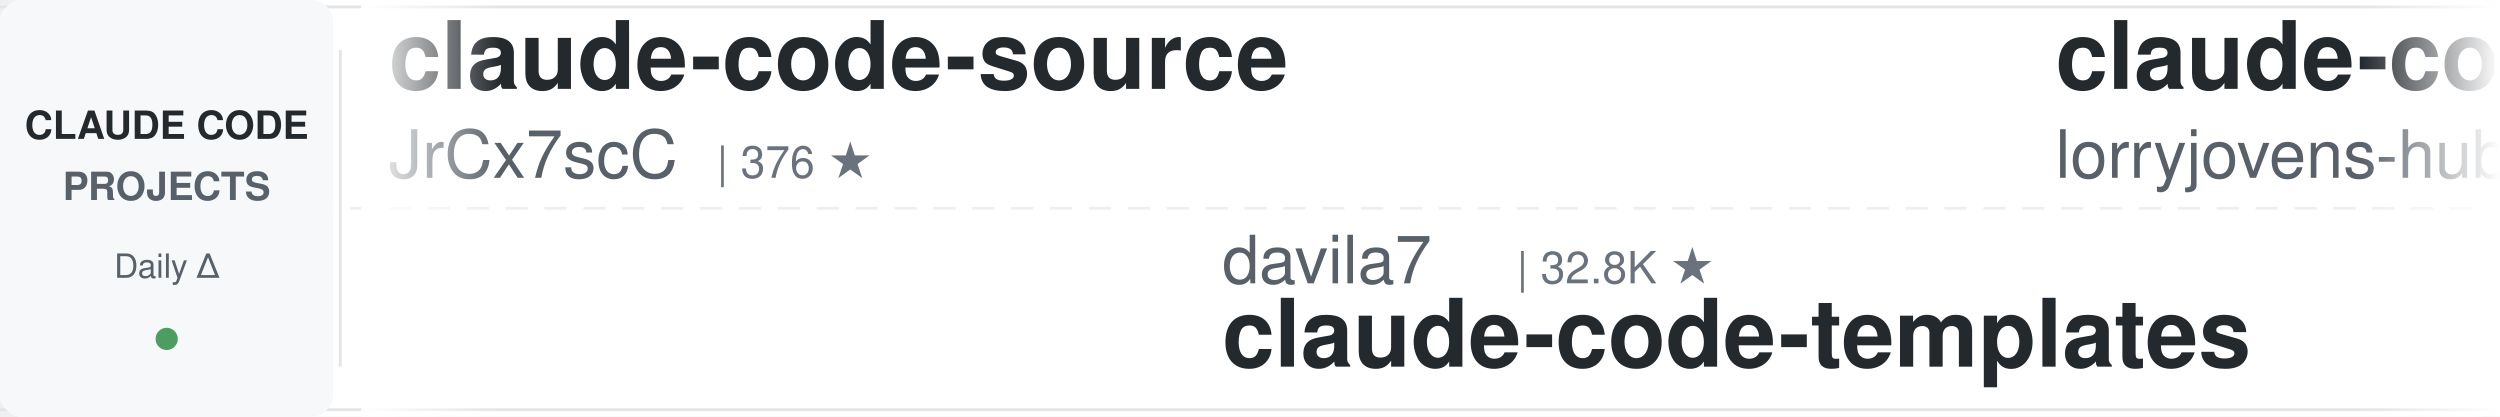
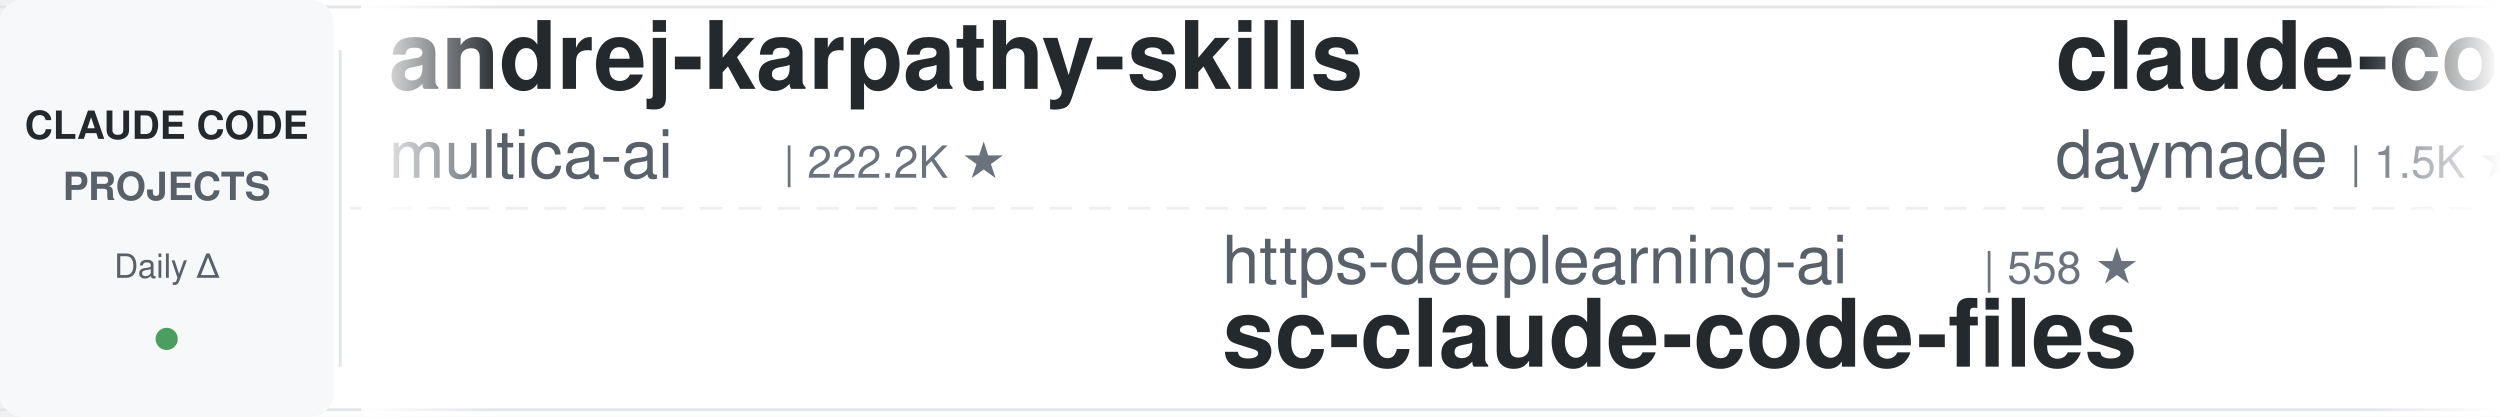
<svg xmlns="http://www.w3.org/2000/svg" width="900" height="150">
  <defs>
    <linearGradient id="leftFade" x1="0%" y1="0%" x2="100%" y2="0%">
      <stop offset="0%" style="stop-color:#ffffff;stop-opacity:1" />
      <stop offset="100%" style="stop-color:#ffffff;stop-opacity:0" />
    </linearGradient>
    <linearGradient id="rightFade" x1="0%" y1="0%" x2="100%" y2="0%">
      <stop offset="0%" style="stop-color:#ffffff;stop-opacity:0" />
      <stop offset="100%" style="stop-color:#ffffff;stop-opacity:1" />
    </linearGradient>
  </defs>
  <rect width="900" height="150" fill="#ffffff" rx="8" />
  <rect x="0" y="2" width="900" height="1" fill="#e1e4e8" />
  <rect x="0" y="147" width="900" height="1" fill="#e1e4e8" />
  <line x1="0" y1="75" x2="900" y2="75" stroke="#e1e4e8" stroke-width="1" stroke-dasharray="8 6" opacity="0.6" />
  <rect x="0" y="0" width="120" height="150" fill="#f6f8fa" rx="8" />
  <text x="60" y="50" font-family="-apple-system, BlinkMacSystemFont, 'Segoe UI', Helvetica, Arial, sans-serif" font-size="14" font-weight="600" fill="#24292e" text-anchor="middle">CLAUDE CODE</text>
  <text x="60" y="72" font-family="-apple-system, BlinkMacSystemFont, 'Segoe UI', Helvetica, Arial, sans-serif" font-size="14" font-weight="600" fill="#586069" text-anchor="middle">PROJECTS</text>
  <text x="60" y="100" font-family="-apple-system, BlinkMacSystemFont, 'Segoe UI', Helvetica, Arial, sans-serif" font-size="12" font-weight="500" fill="#586069" text-anchor="middle">Daily Δ</text>
  <circle cx="60" cy="122" r="4" fill="#22863a" opacity="0.8" />
  <rect x="122" y="18" width="1" height="114" fill="#e1e4e8" />
  <clipPath id="tickerClip">
    <rect x="130" y="0" width="770" height="150" />
  </clipPath>
  <g clip-path="url(#tickerClip)">
    <g id="tickerItems">
      <animateTransform attributeName="transform" attributeType="XML" type="translate" from="0 0" to="-3000 0" dur="54s" repeatCount="indefinite" />
      <g transform="translate(0, 0)">
-         <text x="140" y="32" font-family="-apple-system, BlinkMacSystemFont, 'Segoe UI', Helvetica, Arial, sans-serif" font-size="34" font-weight="600" fill="#24292e">claude-code-source</text>
-         <text x="140" y="64" font-family="-apple-system, BlinkMacSystemFont, 'Segoe UI', Helvetica, Arial, sans-serif" font-size="24" font-weight="400" fill="#586069">JrCx7scC</text>
-         <text x="258" y="64" font-family="-apple-system, BlinkMacSystemFont, 'Segoe UI', Helvetica, Arial, sans-serif" font-size="16" font-weight="500" fill="#6a737d">| 376 ★</text>
+         <text x="140" y="32" font-family="-apple-system, BlinkMacSystemFont, 'Segoe UI', Helvetica, Arial, sans-serif" font-size="34" font-weight="600" fill="#24292e">andrej-karpathy-skills</text>
+         <text x="140" y="64" font-family="-apple-system, BlinkMacSystemFont, 'Segoe UI', Helvetica, Arial, sans-serif" font-size="24" font-weight="400" fill="#586069">multica-ai</text>
+         <text x="282" y="64" font-family="-apple-system, BlinkMacSystemFont, 'Segoe UI', Helvetica, Arial, sans-serif" font-size="16" font-weight="500" fill="#6a737d">| 222.2K ★</text>
      </g>
      <g transform="translate(300, 0)">
-         <text x="140" y="102" font-family="-apple-system, BlinkMacSystemFont, 'Segoe UI', Helvetica, Arial, sans-serif" font-size="24" font-weight="400" fill="#586069">davila7</text>
-         <text x="246" y="102" font-family="-apple-system, BlinkMacSystemFont, 'Segoe UI', Helvetica, Arial, sans-serif" font-size="16" font-weight="500" fill="#6a737d">| 32.8K ★</text>
-         <text x="140" y="132" font-family="-apple-system, BlinkMacSystemFont, 'Segoe UI', Helvetica, Arial, sans-serif" font-size="34" font-weight="600" fill="#24292e">claude-code-templates</text>
+         <text x="140" y="102" font-family="-apple-system, BlinkMacSystemFont, 'Segoe UI', Helvetica, Arial, sans-serif" font-size="24" font-weight="400" fill="#586069">https-deeplearning-ai</text>
+         <text x="414" y="102" font-family="-apple-system, BlinkMacSystemFont, 'Segoe UI', Helvetica, Arial, sans-serif" font-size="16" font-weight="500" fill="#6a737d">| 558 ★</text>
+         <text x="140" y="132" font-family="-apple-system, BlinkMacSystemFont, 'Segoe UI', Helvetica, Arial, sans-serif" font-size="34" font-weight="600" fill="#24292e">sc-claude-code-files</text>
      </g>
      <g transform="translate(600, 0)">
-         <text x="140" y="32" font-family="-apple-system, BlinkMacSystemFont, 'Segoe UI', Helvetica, Arial, sans-serif" font-size="34" font-weight="600" fill="#24292e">claude-code-rust</text>
-         <text x="140" y="64" font-family="-apple-system, BlinkMacSystemFont, 'Segoe UI', Helvetica, Arial, sans-serif" font-size="24" font-weight="400" fill="#586069">lorryjovens-hub</text>
-         <text x="342" y="64" font-family="-apple-system, BlinkMacSystemFont, 'Segoe UI', Helvetica, Arial, sans-serif" font-size="16" font-weight="500" fill="#6a737d">| 1.7K ★</text>
+         <text x="140" y="32" font-family="-apple-system, BlinkMacSystemFont, 'Segoe UI', Helvetica, Arial, sans-serif" font-size="34" font-weight="600" fill="#24292e">claude-code-skills</text>
+         <text x="140" y="64" font-family="-apple-system, BlinkMacSystemFont, 'Segoe UI', Helvetica, Arial, sans-serif" font-size="24" font-weight="400" fill="#586069">daymade</text>
+         <text x="246" y="64" font-family="-apple-system, BlinkMacSystemFont, 'Segoe UI', Helvetica, Arial, sans-serif" font-size="16" font-weight="500" fill="#6a737d">| 1.5K ★</text>
      </g>
      <g transform="translate(900, 0)">
-         <text x="140" y="102" font-family="-apple-system, BlinkMacSystemFont, 'Segoe UI', Helvetica, Arial, sans-serif" font-size="24" font-weight="400" fill="#586069">digitalsamba</text>
-         <text x="306" y="102" font-family="-apple-system, BlinkMacSystemFont, 'Segoe UI', Helvetica, Arial, sans-serif" font-size="16" font-weight="500" fill="#6a737d">| 2.3K ★</text>
-         <text x="140" y="132" font-family="-apple-system, BlinkMacSystemFont, 'Segoe UI', Helvetica, Arial, sans-serif" font-size="34" font-weight="600" fill="#24292e">claude-code-video-toolki...</text>
+         <text x="140" y="102" font-family="-apple-system, BlinkMacSystemFont, 'Segoe UI', Helvetica, Arial, sans-serif" font-size="24" font-weight="400" fill="#586069">frankbria</text>
+         <text x="270" y="102" font-family="-apple-system, BlinkMacSystemFont, 'Segoe UI', Helvetica, Arial, sans-serif" font-size="16" font-weight="500" fill="#6a737d">| 9.7K ★</text>
+         <text x="140" y="132" font-family="-apple-system, BlinkMacSystemFont, 'Segoe UI', Helvetica, Arial, sans-serif" font-size="34" font-weight="600" fill="#24292e">ralph-claude-code</text>
      </g>
      <g transform="translate(1200, 0)">
-         <text x="140" y="32" font-family="-apple-system, BlinkMacSystemFont, 'Segoe UI', Helvetica, Arial, sans-serif" font-size="34" font-weight="600" fill="#24292e">awesome-claude-code</text>
-         <text x="140" y="64" font-family="-apple-system, BlinkMacSystemFont, 'Segoe UI', Helvetica, Arial, sans-serif" font-size="24" font-weight="400" fill="#586069">jqueryscript</text>
-         <text x="306" y="64" font-family="-apple-system, BlinkMacSystemFont, 'Segoe UI', Helvetica, Arial, sans-serif" font-size="16" font-weight="500" fill="#6a737d">| 534 ★</text>
+         <text x="140" y="32" font-family="-apple-system, BlinkMacSystemFont, 'Segoe UI', Helvetica, Arial, sans-serif" font-size="34" font-weight="600" fill="#24292e">claude-code-tudou</text>
+         <text x="140" y="64" font-family="-apple-system, BlinkMacSystemFont, 'Segoe UI', Helvetica, Arial, sans-serif" font-size="24" font-weight="400" fill="#586069">AICoderTudou</text>
+         <text x="306" y="64" font-family="-apple-system, BlinkMacSystemFont, 'Segoe UI', Helvetica, Arial, sans-serif" font-size="16" font-weight="500" fill="#6a737d">| 493 ★</text>
      </g>
      <g transform="translate(1500, 0)">
-         <text x="140" y="102" font-family="-apple-system, BlinkMacSystemFont, 'Segoe UI', Helvetica, Arial, sans-serif" font-size="24" font-weight="400" fill="#586069">AprilNEA</text>
-         <text x="258" y="102" font-family="-apple-system, BlinkMacSystemFont, 'Segoe UI', Helvetica, Arial, sans-serif" font-size="16" font-weight="500" fill="#6a737d">| 394 ★</text>
-         <text x="140" y="132" font-family="-apple-system, BlinkMacSystemFont, 'Segoe UI', Helvetica, Arial, sans-serif" font-size="34" font-weight="600" fill="#24292e">claude-code-source</text>
+         <text x="140" y="102" font-family="-apple-system, BlinkMacSystemFont, 'Segoe UI', Helvetica, Arial, sans-serif" font-size="24" font-weight="400" fill="#586069">fuergaosi233</text>
+         <text x="306" y="102" font-family="-apple-system, BlinkMacSystemFont, 'Segoe UI', Helvetica, Arial, sans-serif" font-size="16" font-weight="500" fill="#6a737d">| 2.8K ★</text>
+         <text x="140" y="132" font-family="-apple-system, BlinkMacSystemFont, 'Segoe UI', Helvetica, Arial, sans-serif" font-size="34" font-weight="600" fill="#24292e">claude-code-proxy</text>
      </g>
      <g transform="translate(1800, 0)">
-         <text x="140" y="32" font-family="-apple-system, BlinkMacSystemFont, 'Segoe UI', Helvetica, Arial, sans-serif" font-size="34" font-weight="600" fill="#24292e">claude-code-telegram</text>
-         <text x="140" y="64" font-family="-apple-system, BlinkMacSystemFont, 'Segoe UI', Helvetica, Arial, sans-serif" font-size="24" font-weight="400" fill="#586069">overwirehq</text>
-         <text x="282" y="64" font-family="-apple-system, BlinkMacSystemFont, 'Segoe UI', Helvetica, Arial, sans-serif" font-size="16" font-weight="500" fill="#6a737d">| 2.8K ★</text>
+         <text x="140" y="32" font-family="-apple-system, BlinkMacSystemFont, 'Segoe UI', Helvetica, Arial, sans-serif" font-size="34" font-weight="600" fill="#24292e">ClaudeCode-Portable</text>
+         <text x="140" y="64" font-family="-apple-system, BlinkMacSystemFont, 'Segoe UI', Helvetica, Arial, sans-serif" font-size="24" font-weight="400" fill="#586069">techjarves</text>
+         <text x="282" y="64" font-family="-apple-system, BlinkMacSystemFont, 'Segoe UI', Helvetica, Arial, sans-serif" font-size="16" font-weight="500" fill="#6a737d">| 1.6K ★</text>
      </g>
      <g transform="translate(2100, 0)">
-         <text x="140" y="102" font-family="-apple-system, BlinkMacSystemFont, 'Segoe UI', Helvetica, Arial, sans-serif" font-size="24" font-weight="400" fill="#586069">Windy3f3f3f3f</text>
-         <text x="318" y="102" font-family="-apple-system, BlinkMacSystemFont, 'Segoe UI', Helvetica, Arial, sans-serif" font-size="16" font-weight="500" fill="#6a737d">| 3.8K ★</text>
-         <text x="140" y="132" font-family="-apple-system, BlinkMacSystemFont, 'Segoe UI', Helvetica, Arial, sans-serif" font-size="34" font-weight="600" fill="#24292e">how-claude-code-works</text>
+         <text x="140" y="102" font-family="-apple-system, BlinkMacSystemFont, 'Segoe UI', Helvetica, Arial, sans-serif" font-size="24" font-weight="400" fill="#586069">centminmod</text>
+         <text x="282" y="102" font-family="-apple-system, BlinkMacSystemFont, 'Segoe UI', Helvetica, Arial, sans-serif" font-size="16" font-weight="500" fill="#6a737d">| 2.7K ★</text>
+         <text x="140" y="132" font-family="-apple-system, BlinkMacSystemFont, 'Segoe UI', Helvetica, Arial, sans-serif" font-size="34" font-weight="600" fill="#24292e">my-claude-code-setup</text>
      </g>
      <g transform="translate(2400, 0)">
-         <text x="140" y="32" font-family="-apple-system, BlinkMacSystemFont, 'Segoe UI', Helvetica, Arial, sans-serif" font-size="34" font-weight="600" fill="#24292e">claude-code-ultimate-gui...</text>
-         <text x="140" y="64" font-family="-apple-system, BlinkMacSystemFont, 'Segoe UI', Helvetica, Arial, sans-serif" font-size="24" font-weight="400" fill="#586069">FlorianBruniaux</text>
-         <text x="342" y="64" font-family="-apple-system, BlinkMacSystemFont, 'Segoe UI', Helvetica, Arial, sans-serif" font-size="16" font-weight="500" fill="#6a737d">| 6.2K ★</text>
+         <text x="140" y="32" font-family="-apple-system, BlinkMacSystemFont, 'Segoe UI', Helvetica, Arial, sans-serif" font-size="34" font-weight="600" fill="#24292e">claude-code-router</text>
+         <text x="140" y="64" font-family="-apple-system, BlinkMacSystemFont, 'Segoe UI', Helvetica, Arial, sans-serif" font-size="24" font-weight="400" fill="#586069">musistudio</text>
+         <text x="282" y="64" font-family="-apple-system, BlinkMacSystemFont, 'Segoe UI', Helvetica, Arial, sans-serif" font-size="16" font-weight="500" fill="#6a737d">| 37.8K ★</text>
      </g>
      <g transform="translate(2700, 0)">
-         <text x="140" y="102" font-family="-apple-system, BlinkMacSystemFont, 'Segoe UI', Helvetica, Arial, sans-serif" font-size="24" font-weight="400" fill="#586069">shareAI-lab</text>
-         <text x="294" y="102" font-family="-apple-system, BlinkMacSystemFont, 'Segoe UI', Helvetica, Arial, sans-serif" font-size="16" font-weight="500" fill="#6a737d">| 79.0K ★</text>
-         <text x="140" y="132" font-family="-apple-system, BlinkMacSystemFont, 'Segoe UI', Helvetica, Arial, sans-serif" font-size="34" font-weight="600" fill="#24292e">learn-claude-code</text>
+         <text x="140" y="102" font-family="-apple-system, BlinkMacSystemFont, 'Segoe UI', Helvetica, Arial, sans-serif" font-size="24" font-weight="400" fill="#586069">darcyegb</text>
+         <text x="258" y="102" font-family="-apple-system, BlinkMacSystemFont, 'Segoe UI', Helvetica, Arial, sans-serif" font-size="16" font-weight="500" fill="#6a737d">| 780 ★</text>
+         <text x="140" y="132" font-family="-apple-system, BlinkMacSystemFont, 'Segoe UI', Helvetica, Arial, sans-serif" font-size="34" font-weight="600" fill="#24292e">ClaudeCodeAgents</text>
      </g>
      <g transform="translate(3000, 0)">
-         <text x="140" y="32" font-family="-apple-system, BlinkMacSystemFont, 'Segoe UI', Helvetica, Arial, sans-serif" font-size="34" font-weight="600" fill="#24292e">claude-code-source</text>
-         <text x="140" y="64" font-family="-apple-system, BlinkMacSystemFont, 'Segoe UI', Helvetica, Arial, sans-serif" font-size="24" font-weight="400" fill="#586069">JrCx7scC</text>
-         <text x="258" y="64" font-family="-apple-system, BlinkMacSystemFont, 'Segoe UI', Helvetica, Arial, sans-serif" font-size="16" font-weight="500" fill="#6a737d">| 376 ★</text>
+         <text x="140" y="32" font-family="-apple-system, BlinkMacSystemFont, 'Segoe UI', Helvetica, Arial, sans-serif" font-size="34" font-weight="600" fill="#24292e">andrej-karpathy-skills</text>
+         <text x="140" y="64" font-family="-apple-system, BlinkMacSystemFont, 'Segoe UI', Helvetica, Arial, sans-serif" font-size="24" font-weight="400" fill="#586069">multica-ai</text>
+         <text x="282" y="64" font-family="-apple-system, BlinkMacSystemFont, 'Segoe UI', Helvetica, Arial, sans-serif" font-size="16" font-weight="500" fill="#6a737d">| 222.2K ★</text>
      </g>
      <g transform="translate(3300, 0)">
-         <text x="140" y="102" font-family="-apple-system, BlinkMacSystemFont, 'Segoe UI', Helvetica, Arial, sans-serif" font-size="24" font-weight="400" fill="#586069">davila7</text>
-         <text x="246" y="102" font-family="-apple-system, BlinkMacSystemFont, 'Segoe UI', Helvetica, Arial, sans-serif" font-size="16" font-weight="500" fill="#6a737d">| 32.8K ★</text>
-         <text x="140" y="132" font-family="-apple-system, BlinkMacSystemFont, 'Segoe UI', Helvetica, Arial, sans-serif" font-size="34" font-weight="600" fill="#24292e">claude-code-templates</text>
+         <text x="140" y="102" font-family="-apple-system, BlinkMacSystemFont, 'Segoe UI', Helvetica, Arial, sans-serif" font-size="24" font-weight="400" fill="#586069">https-deeplearning-ai</text>
+         <text x="414" y="102" font-family="-apple-system, BlinkMacSystemFont, 'Segoe UI', Helvetica, Arial, sans-serif" font-size="16" font-weight="500" fill="#6a737d">| 558 ★</text>
+         <text x="140" y="132" font-family="-apple-system, BlinkMacSystemFont, 'Segoe UI', Helvetica, Arial, sans-serif" font-size="34" font-weight="600" fill="#24292e">sc-claude-code-files</text>
      </g>
      <g transform="translate(3600, 0)">
-         <text x="140" y="32" font-family="-apple-system, BlinkMacSystemFont, 'Segoe UI', Helvetica, Arial, sans-serif" font-size="34" font-weight="600" fill="#24292e">claude-code-rust</text>
-         <text x="140" y="64" font-family="-apple-system, BlinkMacSystemFont, 'Segoe UI', Helvetica, Arial, sans-serif" font-size="24" font-weight="400" fill="#586069">lorryjovens-hub</text>
-         <text x="342" y="64" font-family="-apple-system, BlinkMacSystemFont, 'Segoe UI', Helvetica, Arial, sans-serif" font-size="16" font-weight="500" fill="#6a737d">| 1.7K ★</text>
+         <text x="140" y="32" font-family="-apple-system, BlinkMacSystemFont, 'Segoe UI', Helvetica, Arial, sans-serif" font-size="34" font-weight="600" fill="#24292e">claude-code-skills</text>
+         <text x="140" y="64" font-family="-apple-system, BlinkMacSystemFont, 'Segoe UI', Helvetica, Arial, sans-serif" font-size="24" font-weight="400" fill="#586069">daymade</text>
+         <text x="246" y="64" font-family="-apple-system, BlinkMacSystemFont, 'Segoe UI', Helvetica, Arial, sans-serif" font-size="16" font-weight="500" fill="#6a737d">| 1.5K ★</text>
      </g>
      <g transform="translate(3900, 0)">
-         <text x="140" y="102" font-family="-apple-system, BlinkMacSystemFont, 'Segoe UI', Helvetica, Arial, sans-serif" font-size="24" font-weight="400" fill="#586069">digitalsamba</text>
-         <text x="306" y="102" font-family="-apple-system, BlinkMacSystemFont, 'Segoe UI', Helvetica, Arial, sans-serif" font-size="16" font-weight="500" fill="#6a737d">| 2.3K ★</text>
-         <text x="140" y="132" font-family="-apple-system, BlinkMacSystemFont, 'Segoe UI', Helvetica, Arial, sans-serif" font-size="34" font-weight="600" fill="#24292e">claude-code-video-toolki...</text>
+         <text x="140" y="102" font-family="-apple-system, BlinkMacSystemFont, 'Segoe UI', Helvetica, Arial, sans-serif" font-size="24" font-weight="400" fill="#586069">frankbria</text>
+         <text x="270" y="102" font-family="-apple-system, BlinkMacSystemFont, 'Segoe UI', Helvetica, Arial, sans-serif" font-size="16" font-weight="500" fill="#6a737d">| 9.7K ★</text>
+         <text x="140" y="132" font-family="-apple-system, BlinkMacSystemFont, 'Segoe UI', Helvetica, Arial, sans-serif" font-size="34" font-weight="600" fill="#24292e">ralph-claude-code</text>
      </g>
    </g>
  </g>
  <rect x="130" y="0" width="50" height="150" fill="url(#leftFade)" />
  <rect x="850" y="0" width="50" height="150" fill="url(#rightFade)" />
</svg>
